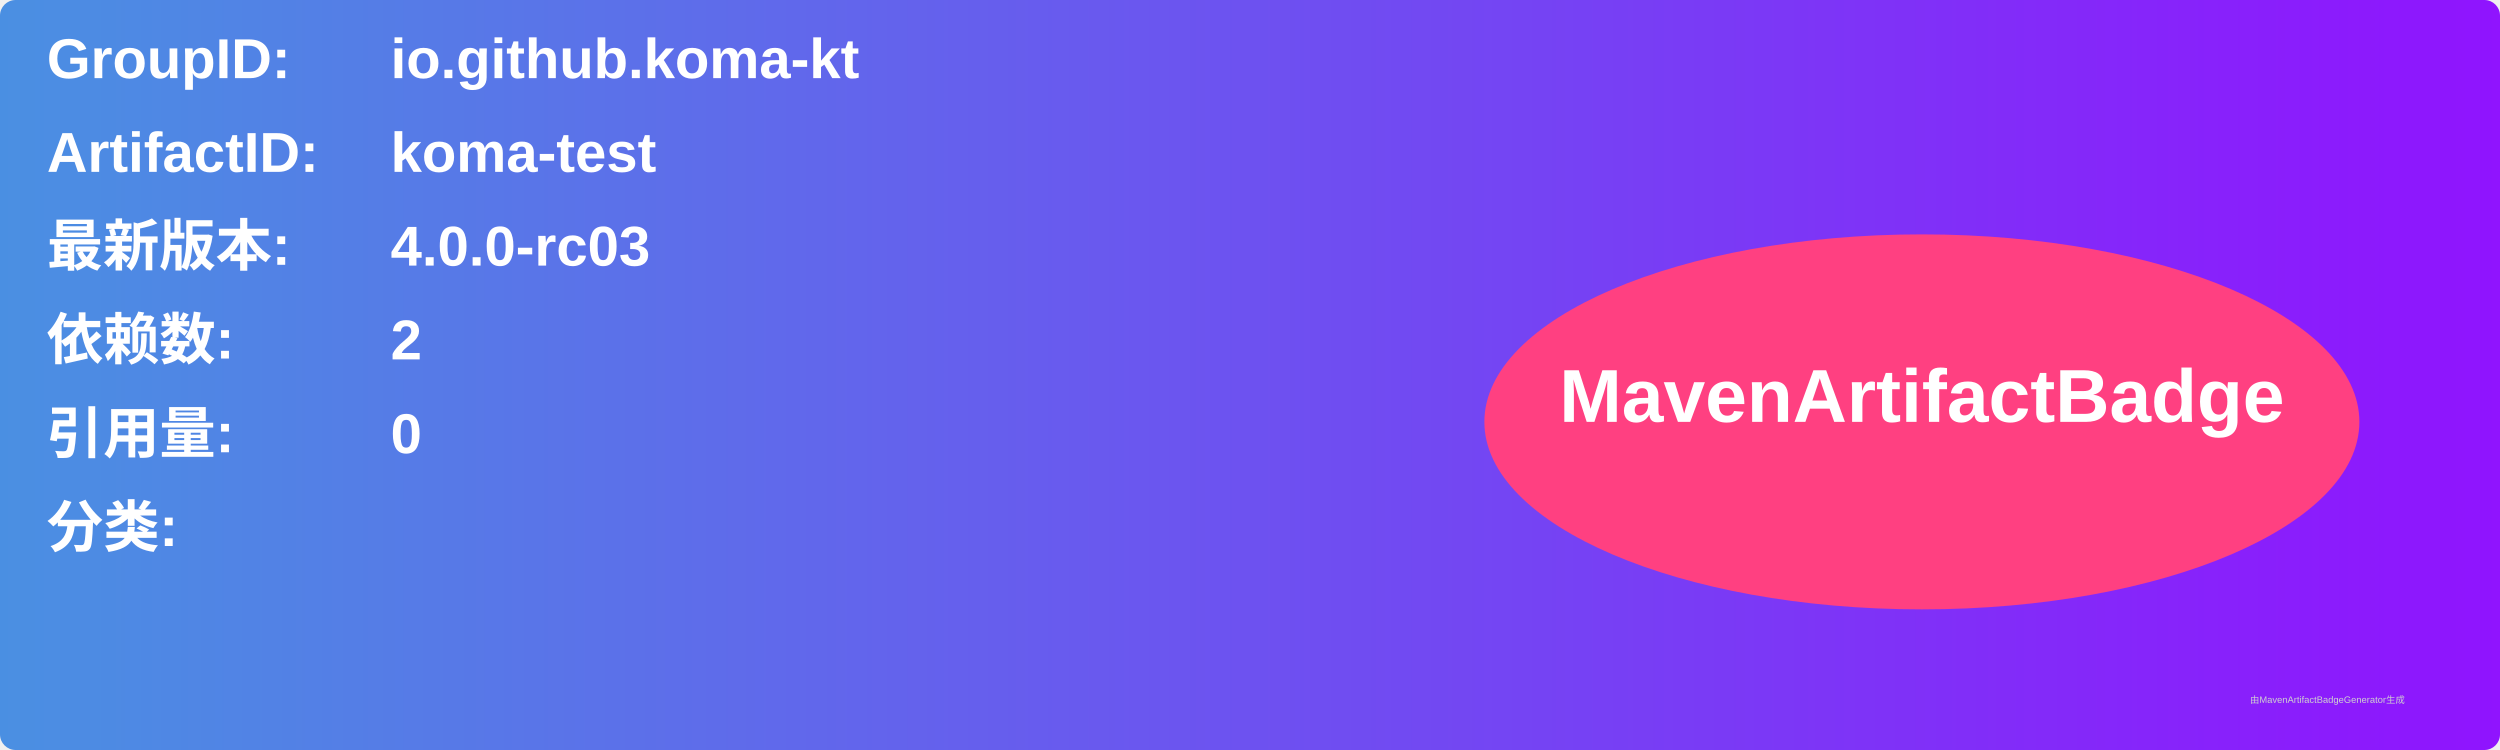
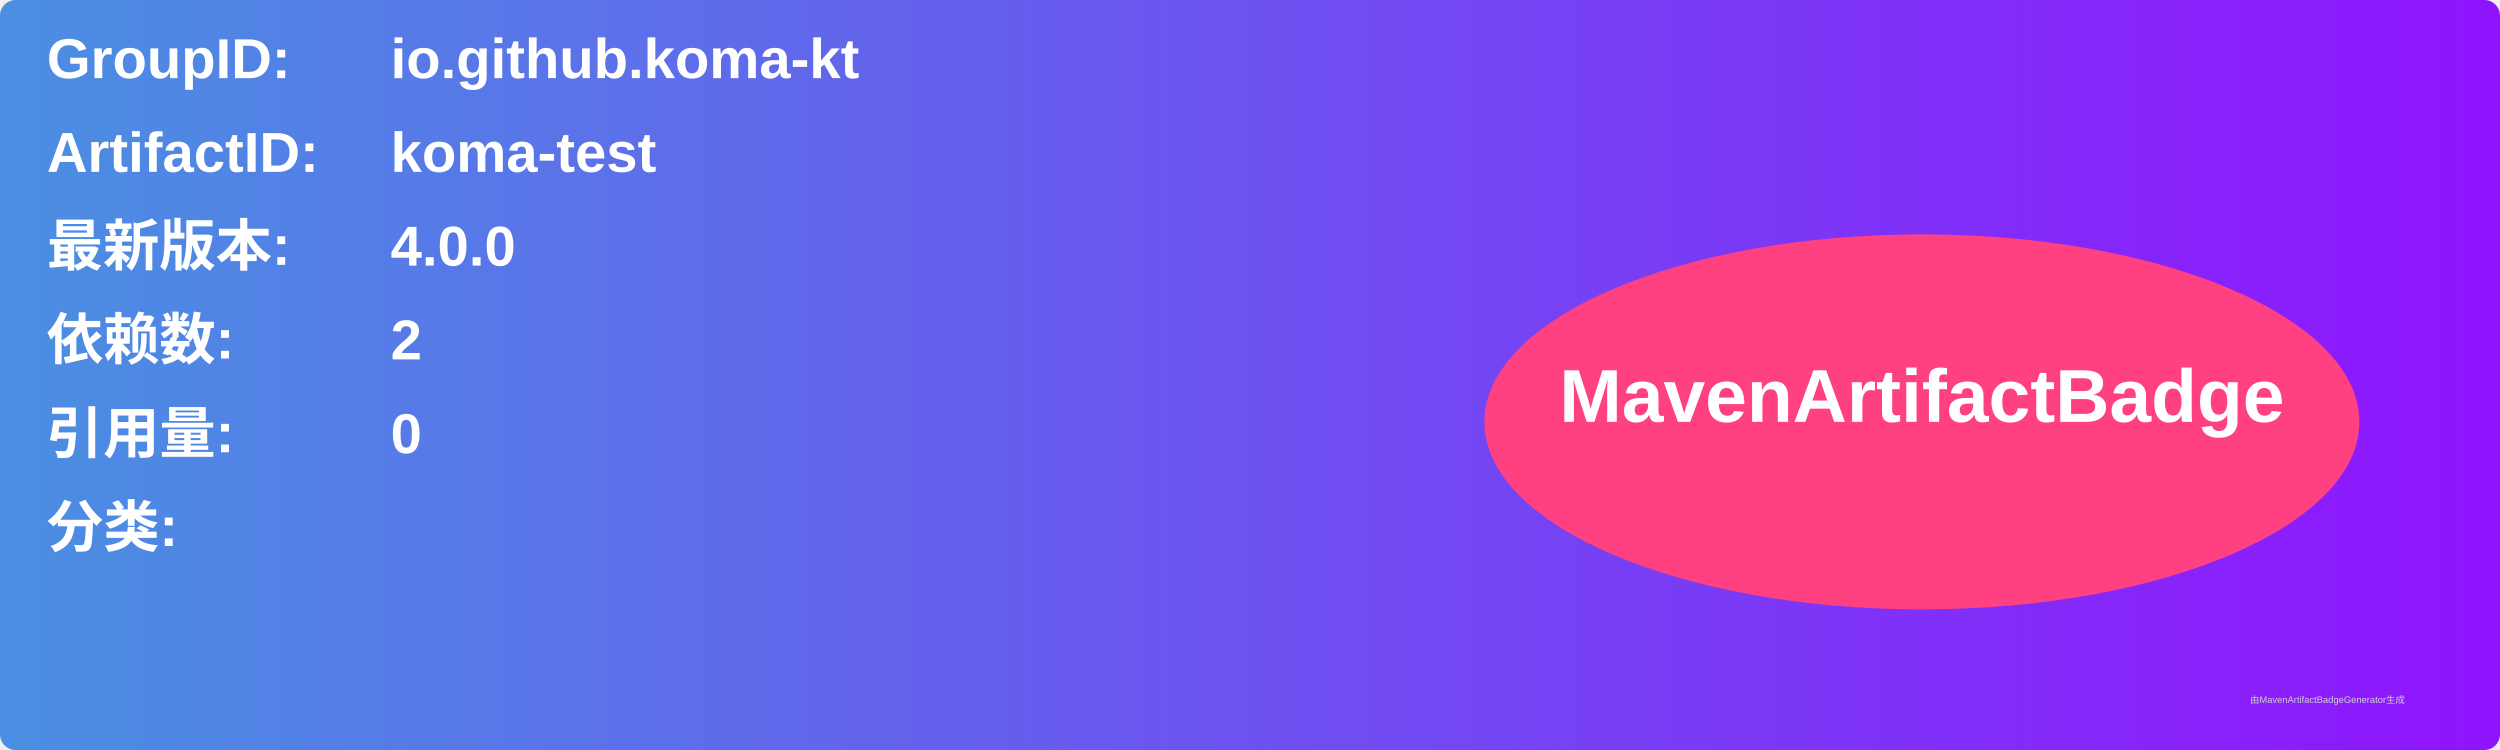
<svg xmlns="http://www.w3.org/2000/svg" width="800" height="240" viewBox="0 0 800 240">
  <linearGradient id="grad" x1="0%" y1="0%" x2="100%" y2="0%">
    <stop offset="0%" stop-color="#4a90e2" />
    <stop offset="100%" stop-color="#9013fe" />
  </linearGradient>
  <rect width="100%" height="100%" rx="5" ry="5" fill="url(#grad)" />
  <g transform="translate(15, 15)">
    <text x="0" y="10" font-family="Arial" font-size="18" fill="white" font-weight="bold" width="260">GroupID:</text>
    <text x="110" y="10" font-family="Arial" font-size="18" fill="white" font-weight="bold" width="460">io.github.koma-kt</text>
    <text x="0" y="40" font-family="Arial" font-size="18" fill="white" font-weight="bold" width="260">ArtifactID:</text>
    <text x="110" y="40" font-family="Arial" font-size="18" fill="white" font-weight="bold" width="460">koma-test</text>
    <text x="0" y="70" font-family="Arial" font-size="18" fill="white" font-weight="bold">最新版本:</text>
    <text x="110" y="70" font-family="Arial" font-size="18" fill="white" font-weight="bold">
-       <tspan font-weight="bold">4.0.0-rc03</tspan>
+       <tspan font-weight="bold">4.0.0</tspan>
    </text>
    <text x="0" y="100" font-family="Arial" font-size="18" fill="white" font-weight="bold">依赖数: </text>
    <text x="110" y="100" font-family="Arial" font-size="18" fill="white">
      <tspan font-weight="bold">2</tspan>
    </text>
    <text x="0" y="130" font-family="Arial" font-size="18" fill="white" font-weight="bold">引用量: </text>
    <text x="110" y="130" font-family="Arial" font-size="18" fill="white">
      <tspan font-weight="bold">0</tspan>
    </text>
    <text x="0" y="160" font-family="Arial" font-size="18" fill="white" font-weight="bold">分类:</text>
    <text x="10" y="190" font-family="Arial" font-size="10" fill="white">
      <tspan font-weight="bold" />
    </text>
    <ellipse cx="600" cy="120" rx="140" ry="60" fill="#ff4081" />
    <text x="600" y="120" text-anchor="middle" font-family="Arial" font-size="24" fill="white" font-weight="bold">MavenArtifactBadge</text>
  </g>
  <text x="720" y="225" font-family="Arial" font-size="3" fill="#d0d0d0">由MavenArtifactBadgeGenerator生成</text>
</svg>
